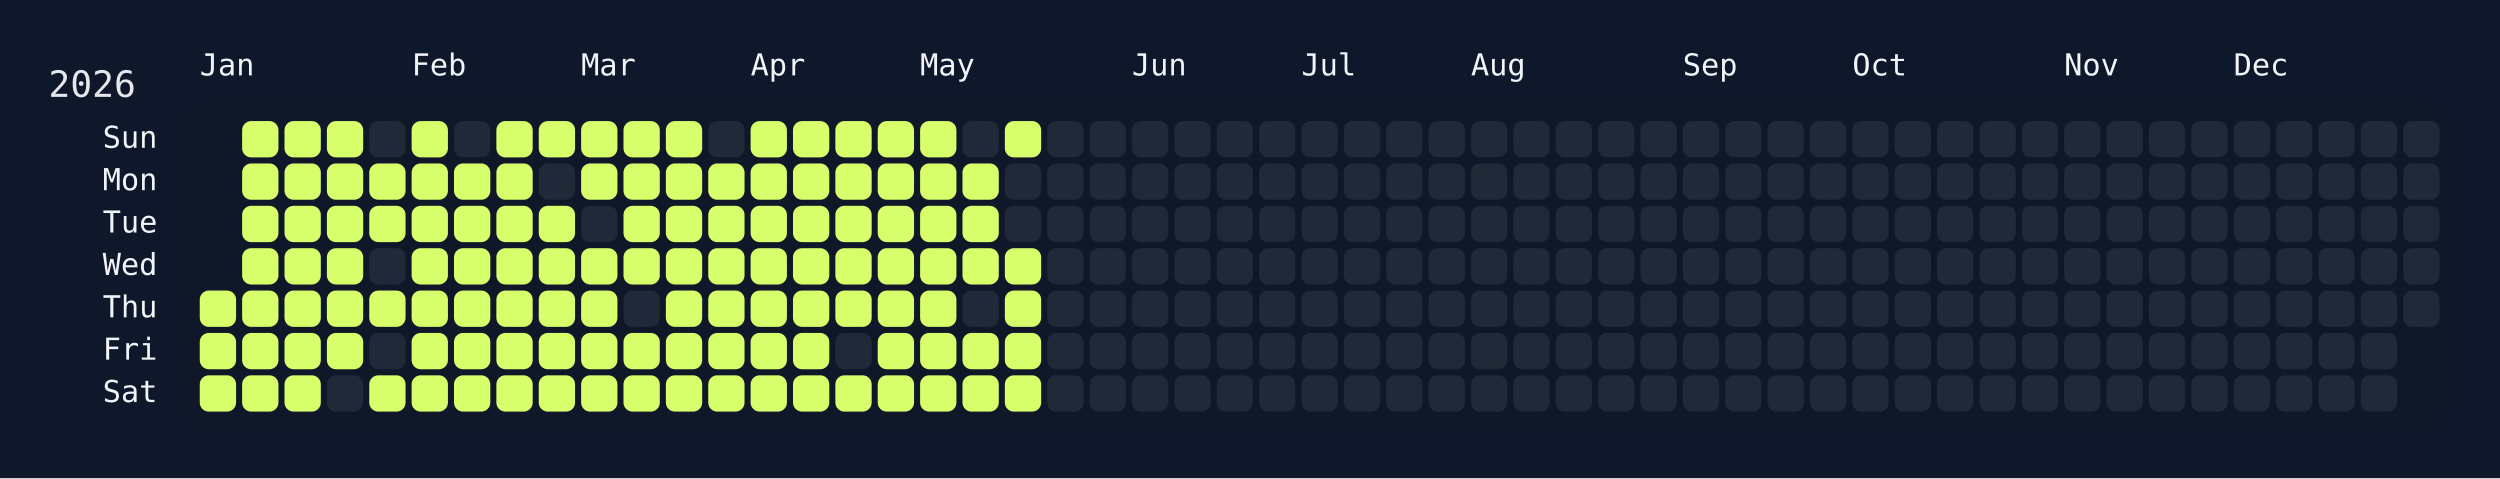
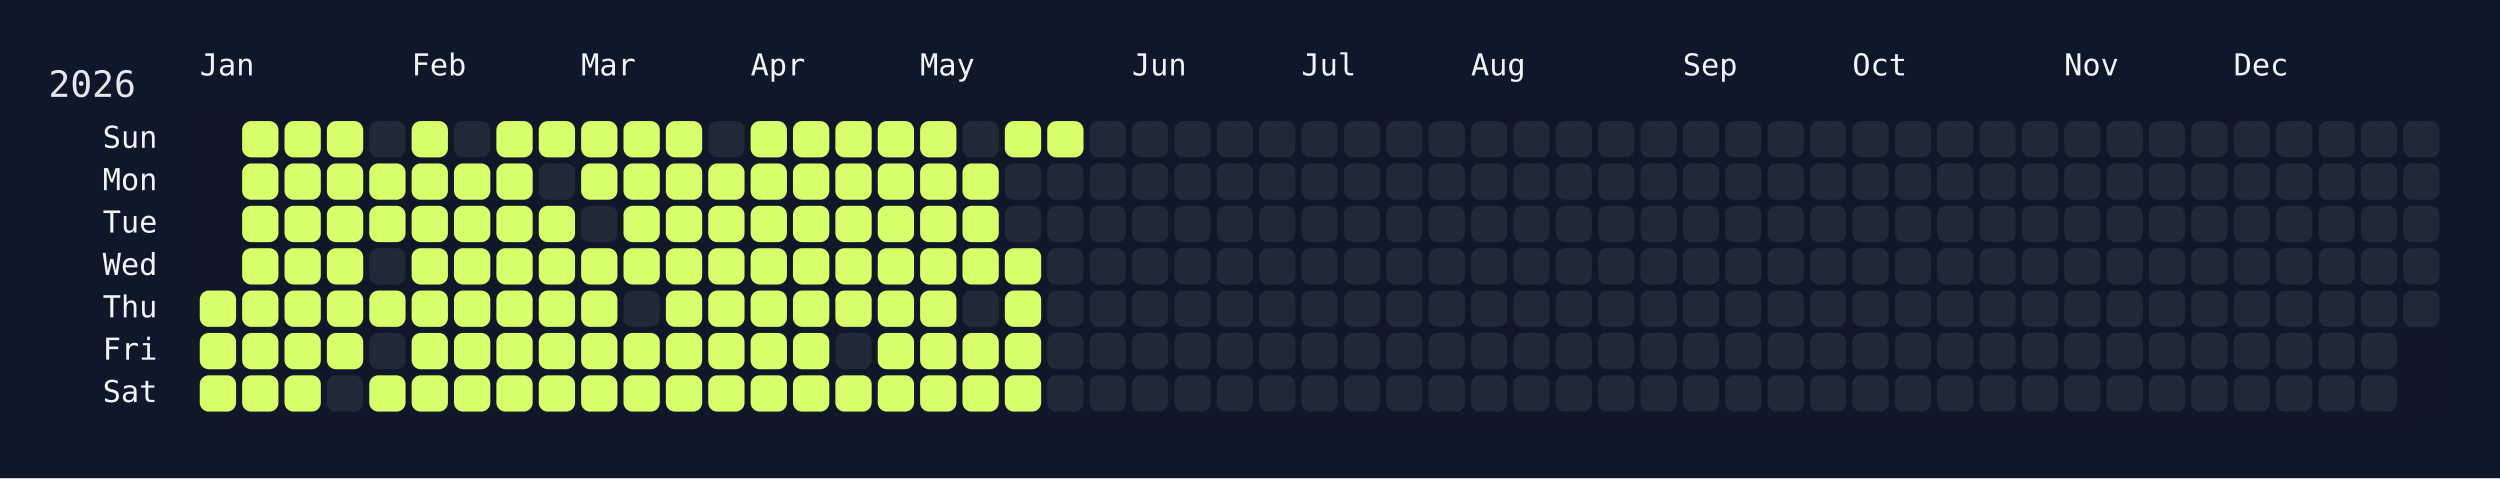
<svg xmlns="http://www.w3.org/2000/svg" width="826" height="158" viewBox="0 0 826 158">
  <rect width="826" height="158" fill="#0f172a" />
  <rect x="60" y="34" width="750" height="108" rx="12" ry="12" fill="rgba(15, 23, 42, 0.8)" />
  <text x="16" y="32" font-size="12" fill="#e5e7eb" font-family="JetBrains Mono, ui-monospace, SFMono-Regular, Menlo, Monaco, Consolas, monospace">2026</text>
  <text x="66" y="18" font-size="10" fill="#f1f5f9" font-family="JetBrains Mono, ui-monospace, SFMono-Regular, Menlo, Monaco, Consolas, monospace" dominant-baseline="hanging">Jan</text>
  <text x="136" y="18" font-size="10" fill="#f1f5f9" font-family="JetBrains Mono, ui-monospace, SFMono-Regular, Menlo, Monaco, Consolas, monospace" dominant-baseline="hanging">Feb</text>
  <text x="192" y="18" font-size="10" fill="#f1f5f9" font-family="JetBrains Mono, ui-monospace, SFMono-Regular, Menlo, Monaco, Consolas, monospace" dominant-baseline="hanging">Mar</text>
  <text x="248" y="18" font-size="10" fill="#f1f5f9" font-family="JetBrains Mono, ui-monospace, SFMono-Regular, Menlo, Monaco, Consolas, monospace" dominant-baseline="hanging">Apr</text>
  <text x="304" y="18" font-size="10" fill="#f1f5f9" font-family="JetBrains Mono, ui-monospace, SFMono-Regular, Menlo, Monaco, Consolas, monospace" dominant-baseline="hanging">May</text>
  <text x="374" y="18" font-size="10" fill="#f1f5f9" font-family="JetBrains Mono, ui-monospace, SFMono-Regular, Menlo, Monaco, Consolas, monospace" dominant-baseline="hanging">Jun</text>
  <text x="430" y="18" font-size="10" fill="#f1f5f9" font-family="JetBrains Mono, ui-monospace, SFMono-Regular, Menlo, Monaco, Consolas, monospace" dominant-baseline="hanging">Jul</text>
  <text x="486" y="18" font-size="10" fill="#f1f5f9" font-family="JetBrains Mono, ui-monospace, SFMono-Regular, Menlo, Monaco, Consolas, monospace" dominant-baseline="hanging">Aug</text>
  <text x="556" y="18" font-size="10" fill="#f1f5f9" font-family="JetBrains Mono, ui-monospace, SFMono-Regular, Menlo, Monaco, Consolas, monospace" dominant-baseline="hanging">Sep</text>
  <text x="612" y="18" font-size="10" fill="#f1f5f9" font-family="JetBrains Mono, ui-monospace, SFMono-Regular, Menlo, Monaco, Consolas, monospace" dominant-baseline="hanging">Oct</text>
  <text x="682" y="18" font-size="10" fill="#f1f5f9" font-family="JetBrains Mono, ui-monospace, SFMono-Regular, Menlo, Monaco, Consolas, monospace" dominant-baseline="hanging">Nov</text>
  <text x="738" y="18" font-size="10" fill="#f1f5f9" font-family="JetBrains Mono, ui-monospace, SFMono-Regular, Menlo, Monaco, Consolas, monospace" dominant-baseline="hanging">Dec</text>
  <text x="52" y="46.0" font-size="10" fill="#f1f5f9" font-family="JetBrains Mono, ui-monospace, SFMono-Regular, Menlo, Monaco, Consolas, monospace" text-anchor="end" dominant-baseline="middle">Sun</text>
  <text x="52" y="60.0" font-size="10" fill="#f1f5f9" font-family="JetBrains Mono, ui-monospace, SFMono-Regular, Menlo, Monaco, Consolas, monospace" text-anchor="end" dominant-baseline="middle">Mon</text>
  <text x="52" y="74.0" font-size="10" fill="#f1f5f9" font-family="JetBrains Mono, ui-monospace, SFMono-Regular, Menlo, Monaco, Consolas, monospace" text-anchor="end" dominant-baseline="middle">Tue</text>
  <text x="52" y="88.0" font-size="10" fill="#f1f5f9" font-family="JetBrains Mono, ui-monospace, SFMono-Regular, Menlo, Monaco, Consolas, monospace" text-anchor="end" dominant-baseline="middle">Wed</text>
  <text x="52" y="102.0" font-size="10" fill="#f1f5f9" font-family="JetBrains Mono, ui-monospace, SFMono-Regular, Menlo, Monaco, Consolas, monospace" text-anchor="end" dominant-baseline="middle">Thu</text>
  <text x="52" y="116.0" font-size="10" fill="#f1f5f9" font-family="JetBrains Mono, ui-monospace, SFMono-Regular, Menlo, Monaco, Consolas, monospace" text-anchor="end" dominant-baseline="middle">Fri</text>
  <text x="52" y="130.0" font-size="10" fill="#f1f5f9" font-family="JetBrains Mono, ui-monospace, SFMono-Regular, Menlo, Monaco, Consolas, monospace" text-anchor="end" dominant-baseline="middle">Sat</text>
  <g transform="translate(66,40)">
    <rect x="0" y="56" width="12" height="12" rx="3" ry="3" fill="#d6ff6b" data-date="2026-01-01" />
    <rect x="0" y="70" width="12" height="12" rx="3" ry="3" fill="#d6ff6b" data-date="2026-01-02" />
    <rect x="0" y="84" width="12" height="12" rx="3" ry="3" fill="#d6ff6b" data-date="2026-01-03" />
    <rect x="14" y="0" width="12" height="12" rx="3" ry="3" fill="#d6ff6b" data-date="2026-01-04" />
    <rect x="14" y="14" width="12" height="12" rx="3" ry="3" fill="#d6ff6b" data-date="2026-01-05" />
    <rect x="14" y="28" width="12" height="12" rx="3" ry="3" fill="#d6ff6b" data-date="2026-01-06" />
    <rect x="14" y="42" width="12" height="12" rx="3" ry="3" fill="#d6ff6b" data-date="2026-01-07" />
    <rect x="14" y="56" width="12" height="12" rx="3" ry="3" fill="#d6ff6b" data-date="2026-01-08" />
    <rect x="14" y="70" width="12" height="12" rx="3" ry="3" fill="#d6ff6b" data-date="2026-01-09" />
    <rect x="14" y="84" width="12" height="12" rx="3" ry="3" fill="#d6ff6b" data-date="2026-01-10" />
    <rect x="28" y="0" width="12" height="12" rx="3" ry="3" fill="#d6ff6b" data-date="2026-01-11" />
    <rect x="28" y="14" width="12" height="12" rx="3" ry="3" fill="#d6ff6b" data-date="2026-01-12" />
    <rect x="28" y="28" width="12" height="12" rx="3" ry="3" fill="#d6ff6b" data-date="2026-01-13" />
    <rect x="28" y="42" width="12" height="12" rx="3" ry="3" fill="#d6ff6b" data-date="2026-01-14" />
    <rect x="28" y="56" width="12" height="12" rx="3" ry="3" fill="#d6ff6b" data-date="2026-01-15" />
    <rect x="28" y="70" width="12" height="12" rx="3" ry="3" fill="#d6ff6b" data-date="2026-01-16" />
    <rect x="28" y="84" width="12" height="12" rx="3" ry="3" fill="#d6ff6b" data-date="2026-01-17" />
    <rect x="42" y="0" width="12" height="12" rx="3" ry="3" fill="#d6ff6b" data-date="2026-01-18" />
    <rect x="42" y="14" width="12" height="12" rx="3" ry="3" fill="#d6ff6b" data-date="2026-01-19" />
    <rect x="42" y="28" width="12" height="12" rx="3" ry="3" fill="#d6ff6b" data-date="2026-01-20" />
    <rect x="42" y="42" width="12" height="12" rx="3" ry="3" fill="#d6ff6b" data-date="2026-01-21" />
    <rect x="42" y="56" width="12" height="12" rx="3" ry="3" fill="#d6ff6b" data-date="2026-01-22" />
    <rect x="42" y="70" width="12" height="12" rx="3" ry="3" fill="#d6ff6b" data-date="2026-01-23" />
    <rect x="42" y="84" width="12" height="12" rx="3" ry="3" fill="#1f2937" data-date="2026-01-24" />
    <rect x="56" y="0" width="12" height="12" rx="3" ry="3" fill="#1f2937" data-date="2026-01-25" />
    <rect x="56" y="14" width="12" height="12" rx="3" ry="3" fill="#d6ff6b" data-date="2026-01-26" />
    <rect x="56" y="28" width="12" height="12" rx="3" ry="3" fill="#d6ff6b" data-date="2026-01-27" />
    <rect x="56" y="42" width="12" height="12" rx="3" ry="3" fill="#1f2937" data-date="2026-01-28" />
    <rect x="56" y="56" width="12" height="12" rx="3" ry="3" fill="#d6ff6b" data-date="2026-01-29" />
    <rect x="56" y="70" width="12" height="12" rx="3" ry="3" fill="#1f2937" data-date="2026-01-30" />
    <rect x="56" y="84" width="12" height="12" rx="3" ry="3" fill="#d6ff6b" data-date="2026-01-31" />
    <rect x="70" y="0" width="12" height="12" rx="3" ry="3" fill="#d6ff6b" data-date="2026-02-01" />
    <rect x="70" y="14" width="12" height="12" rx="3" ry="3" fill="#d6ff6b" data-date="2026-02-02" />
    <rect x="70" y="28" width="12" height="12" rx="3" ry="3" fill="#d6ff6b" data-date="2026-02-03" />
    <rect x="70" y="42" width="12" height="12" rx="3" ry="3" fill="#d6ff6b" data-date="2026-02-04" />
    <rect x="70" y="56" width="12" height="12" rx="3" ry="3" fill="#d6ff6b" data-date="2026-02-05" />
    <rect x="70" y="70" width="12" height="12" rx="3" ry="3" fill="#d6ff6b" data-date="2026-02-06" />
    <rect x="70" y="84" width="12" height="12" rx="3" ry="3" fill="#d6ff6b" data-date="2026-02-07" />
    <rect x="84" y="0" width="12" height="12" rx="3" ry="3" fill="#1f2937" data-date="2026-02-08" />
    <rect x="84" y="14" width="12" height="12" rx="3" ry="3" fill="#d6ff6b" data-date="2026-02-09" />
    <rect x="84" y="28" width="12" height="12" rx="3" ry="3" fill="#d6ff6b" data-date="2026-02-10" />
    <rect x="84" y="42" width="12" height="12" rx="3" ry="3" fill="#d6ff6b" data-date="2026-02-11" />
    <rect x="84" y="56" width="12" height="12" rx="3" ry="3" fill="#d6ff6b" data-date="2026-02-12" />
    <rect x="84" y="70" width="12" height="12" rx="3" ry="3" fill="#d6ff6b" data-date="2026-02-13" />
    <rect x="84" y="84" width="12" height="12" rx="3" ry="3" fill="#d6ff6b" data-date="2026-02-14" />
    <rect x="98" y="0" width="12" height="12" rx="3" ry="3" fill="#d6ff6b" data-date="2026-02-15" />
    <rect x="98" y="14" width="12" height="12" rx="3" ry="3" fill="#d6ff6b" data-date="2026-02-16" />
    <rect x="98" y="28" width="12" height="12" rx="3" ry="3" fill="#d6ff6b" data-date="2026-02-17" />
    <rect x="98" y="42" width="12" height="12" rx="3" ry="3" fill="#d6ff6b" data-date="2026-02-18" />
    <rect x="98" y="56" width="12" height="12" rx="3" ry="3" fill="#d6ff6b" data-date="2026-02-19" />
    <rect x="98" y="70" width="12" height="12" rx="3" ry="3" fill="#d6ff6b" data-date="2026-02-20" />
    <rect x="98" y="84" width="12" height="12" rx="3" ry="3" fill="#d6ff6b" data-date="2026-02-21" />
    <rect x="112" y="0" width="12" height="12" rx="3" ry="3" fill="#d6ff6b" data-date="2026-02-22" />
    <rect x="112" y="14" width="12" height="12" rx="3" ry="3" fill="#1f2937" data-date="2026-02-23" />
    <rect x="112" y="28" width="12" height="12" rx="3" ry="3" fill="#d6ff6b" data-date="2026-02-24" />
    <rect x="112" y="42" width="12" height="12" rx="3" ry="3" fill="#d6ff6b" data-date="2026-02-25" />
    <rect x="112" y="56" width="12" height="12" rx="3" ry="3" fill="#d6ff6b" data-date="2026-02-26" />
    <rect x="112" y="70" width="12" height="12" rx="3" ry="3" fill="#d6ff6b" data-date="2026-02-27" />
    <rect x="112" y="84" width="12" height="12" rx="3" ry="3" fill="#d6ff6b" data-date="2026-02-28" />
    <rect x="126" y="0" width="12" height="12" rx="3" ry="3" fill="#d6ff6b" data-date="2026-03-01" />
    <rect x="126" y="14" width="12" height="12" rx="3" ry="3" fill="#d6ff6b" data-date="2026-03-02" />
    <rect x="126" y="28" width="12" height="12" rx="3" ry="3" fill="#1f2937" data-date="2026-03-03" />
    <rect x="126" y="42" width="12" height="12" rx="3" ry="3" fill="#d6ff6b" data-date="2026-03-04" />
    <rect x="126" y="56" width="12" height="12" rx="3" ry="3" fill="#d6ff6b" data-date="2026-03-05" />
    <rect x="126" y="70" width="12" height="12" rx="3" ry="3" fill="#d6ff6b" data-date="2026-03-06" />
    <rect x="126" y="84" width="12" height="12" rx="3" ry="3" fill="#d6ff6b" data-date="2026-03-07" />
    <rect x="140" y="0" width="12" height="12" rx="3" ry="3" fill="#d6ff6b" data-date="2026-03-08" />
    <rect x="140" y="14" width="12" height="12" rx="3" ry="3" fill="#d6ff6b" data-date="2026-03-09" />
    <rect x="140" y="28" width="12" height="12" rx="3" ry="3" fill="#d6ff6b" data-date="2026-03-10" />
    <rect x="140" y="42" width="12" height="12" rx="3" ry="3" fill="#d6ff6b" data-date="2026-03-11" />
    <rect x="140" y="56" width="12" height="12" rx="3" ry="3" fill="#1f2937" data-date="2026-03-12" />
    <rect x="140" y="70" width="12" height="12" rx="3" ry="3" fill="#d6ff6b" data-date="2026-03-13" />
    <rect x="140" y="84" width="12" height="12" rx="3" ry="3" fill="#d6ff6b" data-date="2026-03-14" />
    <rect x="154" y="0" width="12" height="12" rx="3" ry="3" fill="#d6ff6b" data-date="2026-03-15" />
    <rect x="154" y="14" width="12" height="12" rx="3" ry="3" fill="#d6ff6b" data-date="2026-03-16" />
    <rect x="154" y="28" width="12" height="12" rx="3" ry="3" fill="#d6ff6b" data-date="2026-03-17" />
    <rect x="154" y="42" width="12" height="12" rx="3" ry="3" fill="#d6ff6b" data-date="2026-03-18" />
    <rect x="154" y="56" width="12" height="12" rx="3" ry="3" fill="#d6ff6b" data-date="2026-03-19" />
    <rect x="154" y="70" width="12" height="12" rx="3" ry="3" fill="#d6ff6b" data-date="2026-03-20" />
    <rect x="154" y="84" width="12" height="12" rx="3" ry="3" fill="#d6ff6b" data-date="2026-03-21" />
    <rect x="168" y="0" width="12" height="12" rx="3" ry="3" fill="#1f2937" data-date="2026-03-22" />
    <rect x="168" y="14" width="12" height="12" rx="3" ry="3" fill="#d6ff6b" data-date="2026-03-23" />
    <rect x="168" y="28" width="12" height="12" rx="3" ry="3" fill="#d6ff6b" data-date="2026-03-24" />
    <rect x="168" y="42" width="12" height="12" rx="3" ry="3" fill="#d6ff6b" data-date="2026-03-25" />
    <rect x="168" y="56" width="12" height="12" rx="3" ry="3" fill="#d6ff6b" data-date="2026-03-26" />
    <rect x="168" y="70" width="12" height="12" rx="3" ry="3" fill="#d6ff6b" data-date="2026-03-27" />
    <rect x="168" y="84" width="12" height="12" rx="3" ry="3" fill="#d6ff6b" data-date="2026-03-28" />
    <rect x="182" y="0" width="12" height="12" rx="3" ry="3" fill="#d6ff6b" data-date="2026-03-29" />
    <rect x="182" y="14" width="12" height="12" rx="3" ry="3" fill="#d6ff6b" data-date="2026-03-30" />
    <rect x="182" y="28" width="12" height="12" rx="3" ry="3" fill="#d6ff6b" data-date="2026-03-31" />
    <rect x="182" y="42" width="12" height="12" rx="3" ry="3" fill="#d6ff6b" data-date="2026-04-01" />
    <rect x="182" y="56" width="12" height="12" rx="3" ry="3" fill="#d6ff6b" data-date="2026-04-02" />
    <rect x="182" y="70" width="12" height="12" rx="3" ry="3" fill="#d6ff6b" data-date="2026-04-03" />
    <rect x="182" y="84" width="12" height="12" rx="3" ry="3" fill="#d6ff6b" data-date="2026-04-04" />
    <rect x="196" y="0" width="12" height="12" rx="3" ry="3" fill="#d6ff6b" data-date="2026-04-05" />
    <rect x="196" y="14" width="12" height="12" rx="3" ry="3" fill="#d6ff6b" data-date="2026-04-06" />
    <rect x="196" y="28" width="12" height="12" rx="3" ry="3" fill="#d6ff6b" data-date="2026-04-07" />
    <rect x="196" y="42" width="12" height="12" rx="3" ry="3" fill="#d6ff6b" data-date="2026-04-08" />
    <rect x="196" y="56" width="12" height="12" rx="3" ry="3" fill="#d6ff6b" data-date="2026-04-09" />
    <rect x="196" y="70" width="12" height="12" rx="3" ry="3" fill="#d6ff6b" data-date="2026-04-10" />
    <rect x="196" y="84" width="12" height="12" rx="3" ry="3" fill="#d6ff6b" data-date="2026-04-11" />
    <rect x="210" y="0" width="12" height="12" rx="3" ry="3" fill="#d6ff6b" data-date="2026-04-12" />
    <rect x="210" y="14" width="12" height="12" rx="3" ry="3" fill="#d6ff6b" data-date="2026-04-13" />
    <rect x="210" y="28" width="12" height="12" rx="3" ry="3" fill="#d6ff6b" data-date="2026-04-14" />
    <rect x="210" y="42" width="12" height="12" rx="3" ry="3" fill="#d6ff6b" data-date="2026-04-15" />
    <rect x="210" y="56" width="12" height="12" rx="3" ry="3" fill="#d6ff6b" data-date="2026-04-16" />
    <rect x="210" y="70" width="12" height="12" rx="3" ry="3" fill="#1f2937" data-date="2026-04-17" />
    <rect x="210" y="84" width="12" height="12" rx="3" ry="3" fill="#d6ff6b" data-date="2026-04-18" />
    <rect x="224" y="0" width="12" height="12" rx="3" ry="3" fill="#d6ff6b" data-date="2026-04-19" />
    <rect x="224" y="14" width="12" height="12" rx="3" ry="3" fill="#d6ff6b" data-date="2026-04-20" />
    <rect x="224" y="28" width="12" height="12" rx="3" ry="3" fill="#d6ff6b" data-date="2026-04-21" />
    <rect x="224" y="42" width="12" height="12" rx="3" ry="3" fill="#d6ff6b" data-date="2026-04-22" />
    <rect x="224" y="56" width="12" height="12" rx="3" ry="3" fill="#d6ff6b" data-date="2026-04-23" />
    <rect x="224" y="70" width="12" height="12" rx="3" ry="3" fill="#d6ff6b" data-date="2026-04-24" />
    <rect x="224" y="84" width="12" height="12" rx="3" ry="3" fill="#d6ff6b" data-date="2026-04-25" />
    <rect x="238" y="0" width="12" height="12" rx="3" ry="3" fill="#d6ff6b" data-date="2026-04-26" />
    <rect x="238" y="14" width="12" height="12" rx="3" ry="3" fill="#d6ff6b" data-date="2026-04-27" />
    <rect x="238" y="28" width="12" height="12" rx="3" ry="3" fill="#d6ff6b" data-date="2026-04-28" />
    <rect x="238" y="42" width="12" height="12" rx="3" ry="3" fill="#d6ff6b" data-date="2026-04-29" />
    <rect x="238" y="56" width="12" height="12" rx="3" ry="3" fill="#d6ff6b" data-date="2026-04-30" />
    <rect x="238" y="70" width="12" height="12" rx="3" ry="3" fill="#d6ff6b" data-date="2026-05-01" />
    <rect x="238" y="84" width="12" height="12" rx="3" ry="3" fill="#d6ff6b" data-date="2026-05-02" />
    <rect x="252" y="0" width="12" height="12" rx="3" ry="3" fill="#1f2937" data-date="2026-05-03" />
    <rect x="252" y="14" width="12" height="12" rx="3" ry="3" fill="#d6ff6b" data-date="2026-05-04" />
    <rect x="252" y="28" width="12" height="12" rx="3" ry="3" fill="#d6ff6b" data-date="2026-05-05" />
    <rect x="252" y="42" width="12" height="12" rx="3" ry="3" fill="#d6ff6b" data-date="2026-05-06" />
    <rect x="252" y="56" width="12" height="12" rx="3" ry="3" fill="#1f2937" data-date="2026-05-07" />
    <rect x="252" y="70" width="12" height="12" rx="3" ry="3" fill="#d6ff6b" data-date="2026-05-08" />
    <rect x="252" y="84" width="12" height="12" rx="3" ry="3" fill="#d6ff6b" data-date="2026-05-09" />
    <rect x="266" y="0" width="12" height="12" rx="3" ry="3" fill="#d6ff6b" data-date="2026-05-10" />
    <rect x="266" y="14" width="12" height="12" rx="3" ry="3" fill="#1f2937" data-date="2026-05-11" />
    <rect x="266" y="28" width="12" height="12" rx="3" ry="3" fill="#1f2937" data-date="2026-05-12" />
    <rect x="266" y="42" width="12" height="12" rx="3" ry="3" fill="#d6ff6b" data-date="2026-05-13" />
    <rect x="266" y="56" width="12" height="12" rx="3" ry="3" fill="#d6ff6b" data-date="2026-05-14" />
    <rect x="266" y="70" width="12" height="12" rx="3" ry="3" fill="#d6ff6b" data-date="2026-05-15" />
    <rect x="266" y="84" width="12" height="12" rx="3" ry="3" fill="#d6ff6b" data-date="2026-05-16" />
-     <rect x="280" y="0" width="12" height="12" rx="3" ry="3" fill="#1f2937" data-date="2026-05-17" />
+     <rect x="280" y="0" width="12" height="12" rx="3" ry="3" fill="#d6ff6b" data-date="2026-05-17" />
    <rect x="280" y="14" width="12" height="12" rx="3" ry="3" fill="#1f2937" data-date="2026-05-18" />
    <rect x="280" y="28" width="12" height="12" rx="3" ry="3" fill="#1f2937" data-date="2026-05-19" />
    <rect x="280" y="42" width="12" height="12" rx="3" ry="3" fill="#1f2937" data-date="2026-05-20" />
    <rect x="280" y="56" width="12" height="12" rx="3" ry="3" fill="#1f2937" data-date="2026-05-21" />
    <rect x="280" y="70" width="12" height="12" rx="3" ry="3" fill="#1f2937" data-date="2026-05-22" />
    <rect x="280" y="84" width="12" height="12" rx="3" ry="3" fill="#1f2937" data-date="2026-05-23" />
    <rect x="294" y="0" width="12" height="12" rx="3" ry="3" fill="#1f2937" data-date="2026-05-24" />
    <rect x="294" y="14" width="12" height="12" rx="3" ry="3" fill="#1f2937" data-date="2026-05-25" />
    <rect x="294" y="28" width="12" height="12" rx="3" ry="3" fill="#1f2937" data-date="2026-05-26" />
    <rect x="294" y="42" width="12" height="12" rx="3" ry="3" fill="#1f2937" data-date="2026-05-27" />
    <rect x="294" y="56" width="12" height="12" rx="3" ry="3" fill="#1f2937" data-date="2026-05-28" />
    <rect x="294" y="70" width="12" height="12" rx="3" ry="3" fill="#1f2937" data-date="2026-05-29" />
    <rect x="294" y="84" width="12" height="12" rx="3" ry="3" fill="#1f2937" data-date="2026-05-30" />
    <rect x="308" y="0" width="12" height="12" rx="3" ry="3" fill="#1f2937" data-date="2026-05-31" />
    <rect x="308" y="14" width="12" height="12" rx="3" ry="3" fill="#1f2937" data-date="2026-06-01" />
    <rect x="308" y="28" width="12" height="12" rx="3" ry="3" fill="#1f2937" data-date="2026-06-02" />
    <rect x="308" y="42" width="12" height="12" rx="3" ry="3" fill="#1f2937" data-date="2026-06-03" />
    <rect x="308" y="56" width="12" height="12" rx="3" ry="3" fill="#1f2937" data-date="2026-06-04" />
    <rect x="308" y="70" width="12" height="12" rx="3" ry="3" fill="#1f2937" data-date="2026-06-05" />
    <rect x="308" y="84" width="12" height="12" rx="3" ry="3" fill="#1f2937" data-date="2026-06-06" />
    <rect x="322" y="0" width="12" height="12" rx="3" ry="3" fill="#1f2937" data-date="2026-06-07" />
    <rect x="322" y="14" width="12" height="12" rx="3" ry="3" fill="#1f2937" data-date="2026-06-08" />
    <rect x="322" y="28" width="12" height="12" rx="3" ry="3" fill="#1f2937" data-date="2026-06-09" />
    <rect x="322" y="42" width="12" height="12" rx="3" ry="3" fill="#1f2937" data-date="2026-06-10" />
    <rect x="322" y="56" width="12" height="12" rx="3" ry="3" fill="#1f2937" data-date="2026-06-11" />
    <rect x="322" y="70" width="12" height="12" rx="3" ry="3" fill="#1f2937" data-date="2026-06-12" />
    <rect x="322" y="84" width="12" height="12" rx="3" ry="3" fill="#1f2937" data-date="2026-06-13" />
    <rect x="336" y="0" width="12" height="12" rx="3" ry="3" fill="#1f2937" data-date="2026-06-14" />
    <rect x="336" y="14" width="12" height="12" rx="3" ry="3" fill="#1f2937" data-date="2026-06-15" />
    <rect x="336" y="28" width="12" height="12" rx="3" ry="3" fill="#1f2937" data-date="2026-06-16" />
    <rect x="336" y="42" width="12" height="12" rx="3" ry="3" fill="#1f2937" data-date="2026-06-17" />
    <rect x="336" y="56" width="12" height="12" rx="3" ry="3" fill="#1f2937" data-date="2026-06-18" />
    <rect x="336" y="70" width="12" height="12" rx="3" ry="3" fill="#1f2937" data-date="2026-06-19" />
    <rect x="336" y="84" width="12" height="12" rx="3" ry="3" fill="#1f2937" data-date="2026-06-20" />
    <rect x="350" y="0" width="12" height="12" rx="3" ry="3" fill="#1f2937" data-date="2026-06-21" />
    <rect x="350" y="14" width="12" height="12" rx="3" ry="3" fill="#1f2937" data-date="2026-06-22" />
    <rect x="350" y="28" width="12" height="12" rx="3" ry="3" fill="#1f2937" data-date="2026-06-23" />
    <rect x="350" y="42" width="12" height="12" rx="3" ry="3" fill="#1f2937" data-date="2026-06-24" />
    <rect x="350" y="56" width="12" height="12" rx="3" ry="3" fill="#1f2937" data-date="2026-06-25" />
    <rect x="350" y="70" width="12" height="12" rx="3" ry="3" fill="#1f2937" data-date="2026-06-26" />
    <rect x="350" y="84" width="12" height="12" rx="3" ry="3" fill="#1f2937" data-date="2026-06-27" />
    <rect x="364" y="0" width="12" height="12" rx="3" ry="3" fill="#1f2937" data-date="2026-06-28" />
    <rect x="364" y="14" width="12" height="12" rx="3" ry="3" fill="#1f2937" data-date="2026-06-29" />
    <rect x="364" y="28" width="12" height="12" rx="3" ry="3" fill="#1f2937" data-date="2026-06-30" />
    <rect x="364" y="42" width="12" height="12" rx="3" ry="3" fill="#1f2937" data-date="2026-07-01" />
    <rect x="364" y="56" width="12" height="12" rx="3" ry="3" fill="#1f2937" data-date="2026-07-02" />
    <rect x="364" y="70" width="12" height="12" rx="3" ry="3" fill="#1f2937" data-date="2026-07-03" />
    <rect x="364" y="84" width="12" height="12" rx="3" ry="3" fill="#1f2937" data-date="2026-07-04" />
    <rect x="378" y="0" width="12" height="12" rx="3" ry="3" fill="#1f2937" data-date="2026-07-05" />
    <rect x="378" y="14" width="12" height="12" rx="3" ry="3" fill="#1f2937" data-date="2026-07-06" />
    <rect x="378" y="28" width="12" height="12" rx="3" ry="3" fill="#1f2937" data-date="2026-07-07" />
    <rect x="378" y="42" width="12" height="12" rx="3" ry="3" fill="#1f2937" data-date="2026-07-08" />
    <rect x="378" y="56" width="12" height="12" rx="3" ry="3" fill="#1f2937" data-date="2026-07-09" />
    <rect x="378" y="70" width="12" height="12" rx="3" ry="3" fill="#1f2937" data-date="2026-07-10" />
    <rect x="378" y="84" width="12" height="12" rx="3" ry="3" fill="#1f2937" data-date="2026-07-11" />
    <rect x="392" y="0" width="12" height="12" rx="3" ry="3" fill="#1f2937" data-date="2026-07-12" />
    <rect x="392" y="14" width="12" height="12" rx="3" ry="3" fill="#1f2937" data-date="2026-07-13" />
    <rect x="392" y="28" width="12" height="12" rx="3" ry="3" fill="#1f2937" data-date="2026-07-14" />
    <rect x="392" y="42" width="12" height="12" rx="3" ry="3" fill="#1f2937" data-date="2026-07-15" />
    <rect x="392" y="56" width="12" height="12" rx="3" ry="3" fill="#1f2937" data-date="2026-07-16" />
    <rect x="392" y="70" width="12" height="12" rx="3" ry="3" fill="#1f2937" data-date="2026-07-17" />
    <rect x="392" y="84" width="12" height="12" rx="3" ry="3" fill="#1f2937" data-date="2026-07-18" />
    <rect x="406" y="0" width="12" height="12" rx="3" ry="3" fill="#1f2937" data-date="2026-07-19" />
    <rect x="406" y="14" width="12" height="12" rx="3" ry="3" fill="#1f2937" data-date="2026-07-20" />
    <rect x="406" y="28" width="12" height="12" rx="3" ry="3" fill="#1f2937" data-date="2026-07-21" />
    <rect x="406" y="42" width="12" height="12" rx="3" ry="3" fill="#1f2937" data-date="2026-07-22" />
    <rect x="406" y="56" width="12" height="12" rx="3" ry="3" fill="#1f2937" data-date="2026-07-23" />
    <rect x="406" y="70" width="12" height="12" rx="3" ry="3" fill="#1f2937" data-date="2026-07-24" />
    <rect x="406" y="84" width="12" height="12" rx="3" ry="3" fill="#1f2937" data-date="2026-07-25" />
    <rect x="420" y="0" width="12" height="12" rx="3" ry="3" fill="#1f2937" data-date="2026-07-26" />
    <rect x="420" y="14" width="12" height="12" rx="3" ry="3" fill="#1f2937" data-date="2026-07-27" />
    <rect x="420" y="28" width="12" height="12" rx="3" ry="3" fill="#1f2937" data-date="2026-07-28" />
    <rect x="420" y="42" width="12" height="12" rx="3" ry="3" fill="#1f2937" data-date="2026-07-29" />
    <rect x="420" y="56" width="12" height="12" rx="3" ry="3" fill="#1f2937" data-date="2026-07-30" />
    <rect x="420" y="70" width="12" height="12" rx="3" ry="3" fill="#1f2937" data-date="2026-07-31" />
    <rect x="420" y="84" width="12" height="12" rx="3" ry="3" fill="#1f2937" data-date="2026-08-01" />
    <rect x="434" y="0" width="12" height="12" rx="3" ry="3" fill="#1f2937" data-date="2026-08-02" />
    <rect x="434" y="14" width="12" height="12" rx="3" ry="3" fill="#1f2937" data-date="2026-08-03" />
    <rect x="434" y="28" width="12" height="12" rx="3" ry="3" fill="#1f2937" data-date="2026-08-04" />
    <rect x="434" y="42" width="12" height="12" rx="3" ry="3" fill="#1f2937" data-date="2026-08-05" />
    <rect x="434" y="56" width="12" height="12" rx="3" ry="3" fill="#1f2937" data-date="2026-08-06" />
    <rect x="434" y="70" width="12" height="12" rx="3" ry="3" fill="#1f2937" data-date="2026-08-07" />
    <rect x="434" y="84" width="12" height="12" rx="3" ry="3" fill="#1f2937" data-date="2026-08-08" />
    <rect x="448" y="0" width="12" height="12" rx="3" ry="3" fill="#1f2937" data-date="2026-08-09" />
    <rect x="448" y="14" width="12" height="12" rx="3" ry="3" fill="#1f2937" data-date="2026-08-10" />
    <rect x="448" y="28" width="12" height="12" rx="3" ry="3" fill="#1f2937" data-date="2026-08-11" />
    <rect x="448" y="42" width="12" height="12" rx="3" ry="3" fill="#1f2937" data-date="2026-08-12" />
    <rect x="448" y="56" width="12" height="12" rx="3" ry="3" fill="#1f2937" data-date="2026-08-13" />
    <rect x="448" y="70" width="12" height="12" rx="3" ry="3" fill="#1f2937" data-date="2026-08-14" />
    <rect x="448" y="84" width="12" height="12" rx="3" ry="3" fill="#1f2937" data-date="2026-08-15" />
    <rect x="462" y="0" width="12" height="12" rx="3" ry="3" fill="#1f2937" data-date="2026-08-16" />
    <rect x="462" y="14" width="12" height="12" rx="3" ry="3" fill="#1f2937" data-date="2026-08-17" />
    <rect x="462" y="28" width="12" height="12" rx="3" ry="3" fill="#1f2937" data-date="2026-08-18" />
    <rect x="462" y="42" width="12" height="12" rx="3" ry="3" fill="#1f2937" data-date="2026-08-19" />
    <rect x="462" y="56" width="12" height="12" rx="3" ry="3" fill="#1f2937" data-date="2026-08-20" />
    <rect x="462" y="70" width="12" height="12" rx="3" ry="3" fill="#1f2937" data-date="2026-08-21" />
    <rect x="462" y="84" width="12" height="12" rx="3" ry="3" fill="#1f2937" data-date="2026-08-22" />
    <rect x="476" y="0" width="12" height="12" rx="3" ry="3" fill="#1f2937" data-date="2026-08-23" />
    <rect x="476" y="14" width="12" height="12" rx="3" ry="3" fill="#1f2937" data-date="2026-08-24" />
    <rect x="476" y="28" width="12" height="12" rx="3" ry="3" fill="#1f2937" data-date="2026-08-25" />
    <rect x="476" y="42" width="12" height="12" rx="3" ry="3" fill="#1f2937" data-date="2026-08-26" />
    <rect x="476" y="56" width="12" height="12" rx="3" ry="3" fill="#1f2937" data-date="2026-08-27" />
    <rect x="476" y="70" width="12" height="12" rx="3" ry="3" fill="#1f2937" data-date="2026-08-28" />
    <rect x="476" y="84" width="12" height="12" rx="3" ry="3" fill="#1f2937" data-date="2026-08-29" />
    <rect x="490" y="0" width="12" height="12" rx="3" ry="3" fill="#1f2937" data-date="2026-08-30" />
    <rect x="490" y="14" width="12" height="12" rx="3" ry="3" fill="#1f2937" data-date="2026-08-31" />
    <rect x="490" y="28" width="12" height="12" rx="3" ry="3" fill="#1f2937" data-date="2026-09-01" />
    <rect x="490" y="42" width="12" height="12" rx="3" ry="3" fill="#1f2937" data-date="2026-09-02" />
    <rect x="490" y="56" width="12" height="12" rx="3" ry="3" fill="#1f2937" data-date="2026-09-03" />
    <rect x="490" y="70" width="12" height="12" rx="3" ry="3" fill="#1f2937" data-date="2026-09-04" />
    <rect x="490" y="84" width="12" height="12" rx="3" ry="3" fill="#1f2937" data-date="2026-09-05" />
    <rect x="504" y="0" width="12" height="12" rx="3" ry="3" fill="#1f2937" data-date="2026-09-06" />
    <rect x="504" y="14" width="12" height="12" rx="3" ry="3" fill="#1f2937" data-date="2026-09-07" />
    <rect x="504" y="28" width="12" height="12" rx="3" ry="3" fill="#1f2937" data-date="2026-09-08" />
    <rect x="504" y="42" width="12" height="12" rx="3" ry="3" fill="#1f2937" data-date="2026-09-09" />
    <rect x="504" y="56" width="12" height="12" rx="3" ry="3" fill="#1f2937" data-date="2026-09-10" />
    <rect x="504" y="70" width="12" height="12" rx="3" ry="3" fill="#1f2937" data-date="2026-09-11" />
    <rect x="504" y="84" width="12" height="12" rx="3" ry="3" fill="#1f2937" data-date="2026-09-12" />
    <rect x="518" y="0" width="12" height="12" rx="3" ry="3" fill="#1f2937" data-date="2026-09-13" />
    <rect x="518" y="14" width="12" height="12" rx="3" ry="3" fill="#1f2937" data-date="2026-09-14" />
    <rect x="518" y="28" width="12" height="12" rx="3" ry="3" fill="#1f2937" data-date="2026-09-15" />
    <rect x="518" y="42" width="12" height="12" rx="3" ry="3" fill="#1f2937" data-date="2026-09-16" />
    <rect x="518" y="56" width="12" height="12" rx="3" ry="3" fill="#1f2937" data-date="2026-09-17" />
    <rect x="518" y="70" width="12" height="12" rx="3" ry="3" fill="#1f2937" data-date="2026-09-18" />
    <rect x="518" y="84" width="12" height="12" rx="3" ry="3" fill="#1f2937" data-date="2026-09-19" />
    <rect x="532" y="0" width="12" height="12" rx="3" ry="3" fill="#1f2937" data-date="2026-09-20" />
    <rect x="532" y="14" width="12" height="12" rx="3" ry="3" fill="#1f2937" data-date="2026-09-21" />
    <rect x="532" y="28" width="12" height="12" rx="3" ry="3" fill="#1f2937" data-date="2026-09-22" />
    <rect x="532" y="42" width="12" height="12" rx="3" ry="3" fill="#1f2937" data-date="2026-09-23" />
    <rect x="532" y="56" width="12" height="12" rx="3" ry="3" fill="#1f2937" data-date="2026-09-24" />
    <rect x="532" y="70" width="12" height="12" rx="3" ry="3" fill="#1f2937" data-date="2026-09-25" />
    <rect x="532" y="84" width="12" height="12" rx="3" ry="3" fill="#1f2937" data-date="2026-09-26" />
    <rect x="546" y="0" width="12" height="12" rx="3" ry="3" fill="#1f2937" data-date="2026-09-27" />
    <rect x="546" y="14" width="12" height="12" rx="3" ry="3" fill="#1f2937" data-date="2026-09-28" />
    <rect x="546" y="28" width="12" height="12" rx="3" ry="3" fill="#1f2937" data-date="2026-09-29" />
    <rect x="546" y="42" width="12" height="12" rx="3" ry="3" fill="#1f2937" data-date="2026-09-30" />
    <rect x="546" y="56" width="12" height="12" rx="3" ry="3" fill="#1f2937" data-date="2026-10-01" />
    <rect x="546" y="70" width="12" height="12" rx="3" ry="3" fill="#1f2937" data-date="2026-10-02" />
    <rect x="546" y="84" width="12" height="12" rx="3" ry="3" fill="#1f2937" data-date="2026-10-03" />
    <rect x="560" y="0" width="12" height="12" rx="3" ry="3" fill="#1f2937" data-date="2026-10-04" />
    <rect x="560" y="14" width="12" height="12" rx="3" ry="3" fill="#1f2937" data-date="2026-10-05" />
    <rect x="560" y="28" width="12" height="12" rx="3" ry="3" fill="#1f2937" data-date="2026-10-06" />
    <rect x="560" y="42" width="12" height="12" rx="3" ry="3" fill="#1f2937" data-date="2026-10-07" />
    <rect x="560" y="56" width="12" height="12" rx="3" ry="3" fill="#1f2937" data-date="2026-10-08" />
    <rect x="560" y="70" width="12" height="12" rx="3" ry="3" fill="#1f2937" data-date="2026-10-09" />
    <rect x="560" y="84" width="12" height="12" rx="3" ry="3" fill="#1f2937" data-date="2026-10-10" />
    <rect x="574" y="0" width="12" height="12" rx="3" ry="3" fill="#1f2937" data-date="2026-10-11" />
    <rect x="574" y="14" width="12" height="12" rx="3" ry="3" fill="#1f2937" data-date="2026-10-12" />
    <rect x="574" y="28" width="12" height="12" rx="3" ry="3" fill="#1f2937" data-date="2026-10-13" />
    <rect x="574" y="42" width="12" height="12" rx="3" ry="3" fill="#1f2937" data-date="2026-10-14" />
    <rect x="574" y="56" width="12" height="12" rx="3" ry="3" fill="#1f2937" data-date="2026-10-15" />
    <rect x="574" y="70" width="12" height="12" rx="3" ry="3" fill="#1f2937" data-date="2026-10-16" />
    <rect x="574" y="84" width="12" height="12" rx="3" ry="3" fill="#1f2937" data-date="2026-10-17" />
    <rect x="588" y="0" width="12" height="12" rx="3" ry="3" fill="#1f2937" data-date="2026-10-18" />
    <rect x="588" y="14" width="12" height="12" rx="3" ry="3" fill="#1f2937" data-date="2026-10-19" />
    <rect x="588" y="28" width="12" height="12" rx="3" ry="3" fill="#1f2937" data-date="2026-10-20" />
    <rect x="588" y="42" width="12" height="12" rx="3" ry="3" fill="#1f2937" data-date="2026-10-21" />
    <rect x="588" y="56" width="12" height="12" rx="3" ry="3" fill="#1f2937" data-date="2026-10-22" />
    <rect x="588" y="70" width="12" height="12" rx="3" ry="3" fill="#1f2937" data-date="2026-10-23" />
    <rect x="588" y="84" width="12" height="12" rx="3" ry="3" fill="#1f2937" data-date="2026-10-24" />
    <rect x="602" y="0" width="12" height="12" rx="3" ry="3" fill="#1f2937" data-date="2026-10-25" />
    <rect x="602" y="14" width="12" height="12" rx="3" ry="3" fill="#1f2937" data-date="2026-10-26" />
    <rect x="602" y="28" width="12" height="12" rx="3" ry="3" fill="#1f2937" data-date="2026-10-27" />
    <rect x="602" y="42" width="12" height="12" rx="3" ry="3" fill="#1f2937" data-date="2026-10-28" />
    <rect x="602" y="56" width="12" height="12" rx="3" ry="3" fill="#1f2937" data-date="2026-10-29" />
    <rect x="602" y="70" width="12" height="12" rx="3" ry="3" fill="#1f2937" data-date="2026-10-30" />
    <rect x="602" y="84" width="12" height="12" rx="3" ry="3" fill="#1f2937" data-date="2026-10-31" />
    <rect x="616" y="0" width="12" height="12" rx="3" ry="3" fill="#1f2937" data-date="2026-11-01" />
    <rect x="616" y="14" width="12" height="12" rx="3" ry="3" fill="#1f2937" data-date="2026-11-02" />
    <rect x="616" y="28" width="12" height="12" rx="3" ry="3" fill="#1f2937" data-date="2026-11-03" />
    <rect x="616" y="42" width="12" height="12" rx="3" ry="3" fill="#1f2937" data-date="2026-11-04" />
    <rect x="616" y="56" width="12" height="12" rx="3" ry="3" fill="#1f2937" data-date="2026-11-05" />
    <rect x="616" y="70" width="12" height="12" rx="3" ry="3" fill="#1f2937" data-date="2026-11-06" />
    <rect x="616" y="84" width="12" height="12" rx="3" ry="3" fill="#1f2937" data-date="2026-11-07" />
    <rect x="630" y="0" width="12" height="12" rx="3" ry="3" fill="#1f2937" data-date="2026-11-08" />
    <rect x="630" y="14" width="12" height="12" rx="3" ry="3" fill="#1f2937" data-date="2026-11-09" />
    <rect x="630" y="28" width="12" height="12" rx="3" ry="3" fill="#1f2937" data-date="2026-11-10" />
    <rect x="630" y="42" width="12" height="12" rx="3" ry="3" fill="#1f2937" data-date="2026-11-11" />
    <rect x="630" y="56" width="12" height="12" rx="3" ry="3" fill="#1f2937" data-date="2026-11-12" />
    <rect x="630" y="70" width="12" height="12" rx="3" ry="3" fill="#1f2937" data-date="2026-11-13" />
    <rect x="630" y="84" width="12" height="12" rx="3" ry="3" fill="#1f2937" data-date="2026-11-14" />
    <rect x="644" y="0" width="12" height="12" rx="3" ry="3" fill="#1f2937" data-date="2026-11-15" />
    <rect x="644" y="14" width="12" height="12" rx="3" ry="3" fill="#1f2937" data-date="2026-11-16" />
    <rect x="644" y="28" width="12" height="12" rx="3" ry="3" fill="#1f2937" data-date="2026-11-17" />
    <rect x="644" y="42" width="12" height="12" rx="3" ry="3" fill="#1f2937" data-date="2026-11-18" />
    <rect x="644" y="56" width="12" height="12" rx="3" ry="3" fill="#1f2937" data-date="2026-11-19" />
    <rect x="644" y="70" width="12" height="12" rx="3" ry="3" fill="#1f2937" data-date="2026-11-20" />
    <rect x="644" y="84" width="12" height="12" rx="3" ry="3" fill="#1f2937" data-date="2026-11-21" />
    <rect x="658" y="0" width="12" height="12" rx="3" ry="3" fill="#1f2937" data-date="2026-11-22" />
    <rect x="658" y="14" width="12" height="12" rx="3" ry="3" fill="#1f2937" data-date="2026-11-23" />
    <rect x="658" y="28" width="12" height="12" rx="3" ry="3" fill="#1f2937" data-date="2026-11-24" />
    <rect x="658" y="42" width="12" height="12" rx="3" ry="3" fill="#1f2937" data-date="2026-11-25" />
    <rect x="658" y="56" width="12" height="12" rx="3" ry="3" fill="#1f2937" data-date="2026-11-26" />
    <rect x="658" y="70" width="12" height="12" rx="3" ry="3" fill="#1f2937" data-date="2026-11-27" />
    <rect x="658" y="84" width="12" height="12" rx="3" ry="3" fill="#1f2937" data-date="2026-11-28" />
    <rect x="672" y="0" width="12" height="12" rx="3" ry="3" fill="#1f2937" data-date="2026-11-29" />
    <rect x="672" y="14" width="12" height="12" rx="3" ry="3" fill="#1f2937" data-date="2026-11-30" />
    <rect x="672" y="28" width="12" height="12" rx="3" ry="3" fill="#1f2937" data-date="2026-12-01" />
    <rect x="672" y="42" width="12" height="12" rx="3" ry="3" fill="#1f2937" data-date="2026-12-02" />
    <rect x="672" y="56" width="12" height="12" rx="3" ry="3" fill="#1f2937" data-date="2026-12-03" />
    <rect x="672" y="70" width="12" height="12" rx="3" ry="3" fill="#1f2937" data-date="2026-12-04" />
    <rect x="672" y="84" width="12" height="12" rx="3" ry="3" fill="#1f2937" data-date="2026-12-05" />
    <rect x="686" y="0" width="12" height="12" rx="3" ry="3" fill="#1f2937" data-date="2026-12-06" />
    <rect x="686" y="14" width="12" height="12" rx="3" ry="3" fill="#1f2937" data-date="2026-12-07" />
    <rect x="686" y="28" width="12" height="12" rx="3" ry="3" fill="#1f2937" data-date="2026-12-08" />
    <rect x="686" y="42" width="12" height="12" rx="3" ry="3" fill="#1f2937" data-date="2026-12-09" />
    <rect x="686" y="56" width="12" height="12" rx="3" ry="3" fill="#1f2937" data-date="2026-12-10" />
    <rect x="686" y="70" width="12" height="12" rx="3" ry="3" fill="#1f2937" data-date="2026-12-11" />
    <rect x="686" y="84" width="12" height="12" rx="3" ry="3" fill="#1f2937" data-date="2026-12-12" />
    <rect x="700" y="0" width="12" height="12" rx="3" ry="3" fill="#1f2937" data-date="2026-12-13" />
    <rect x="700" y="14" width="12" height="12" rx="3" ry="3" fill="#1f2937" data-date="2026-12-14" />
    <rect x="700" y="28" width="12" height="12" rx="3" ry="3" fill="#1f2937" data-date="2026-12-15" />
    <rect x="700" y="42" width="12" height="12" rx="3" ry="3" fill="#1f2937" data-date="2026-12-16" />
    <rect x="700" y="56" width="12" height="12" rx="3" ry="3" fill="#1f2937" data-date="2026-12-17" />
    <rect x="700" y="70" width="12" height="12" rx="3" ry="3" fill="#1f2937" data-date="2026-12-18" />
    <rect x="700" y="84" width="12" height="12" rx="3" ry="3" fill="#1f2937" data-date="2026-12-19" />
    <rect x="714" y="0" width="12" height="12" rx="3" ry="3" fill="#1f2937" data-date="2026-12-20" />
    <rect x="714" y="14" width="12" height="12" rx="3" ry="3" fill="#1f2937" data-date="2026-12-21" />
    <rect x="714" y="28" width="12" height="12" rx="3" ry="3" fill="#1f2937" data-date="2026-12-22" />
    <rect x="714" y="42" width="12" height="12" rx="3" ry="3" fill="#1f2937" data-date="2026-12-23" />
    <rect x="714" y="56" width="12" height="12" rx="3" ry="3" fill="#1f2937" data-date="2026-12-24" />
    <rect x="714" y="70" width="12" height="12" rx="3" ry="3" fill="#1f2937" data-date="2026-12-25" />
    <rect x="714" y="84" width="12" height="12" rx="3" ry="3" fill="#1f2937" data-date="2026-12-26" />
    <rect x="728" y="0" width="12" height="12" rx="3" ry="3" fill="#1f2937" data-date="2026-12-27" />
    <rect x="728" y="14" width="12" height="12" rx="3" ry="3" fill="#1f2937" data-date="2026-12-28" />
    <rect x="728" y="28" width="12" height="12" rx="3" ry="3" fill="#1f2937" data-date="2026-12-29" />
    <rect x="728" y="42" width="12" height="12" rx="3" ry="3" fill="#1f2937" data-date="2026-12-30" />
    <rect x="728" y="56" width="12" height="12" rx="3" ry="3" fill="#1f2937" data-date="2026-12-31" />
  </g>
</svg>
